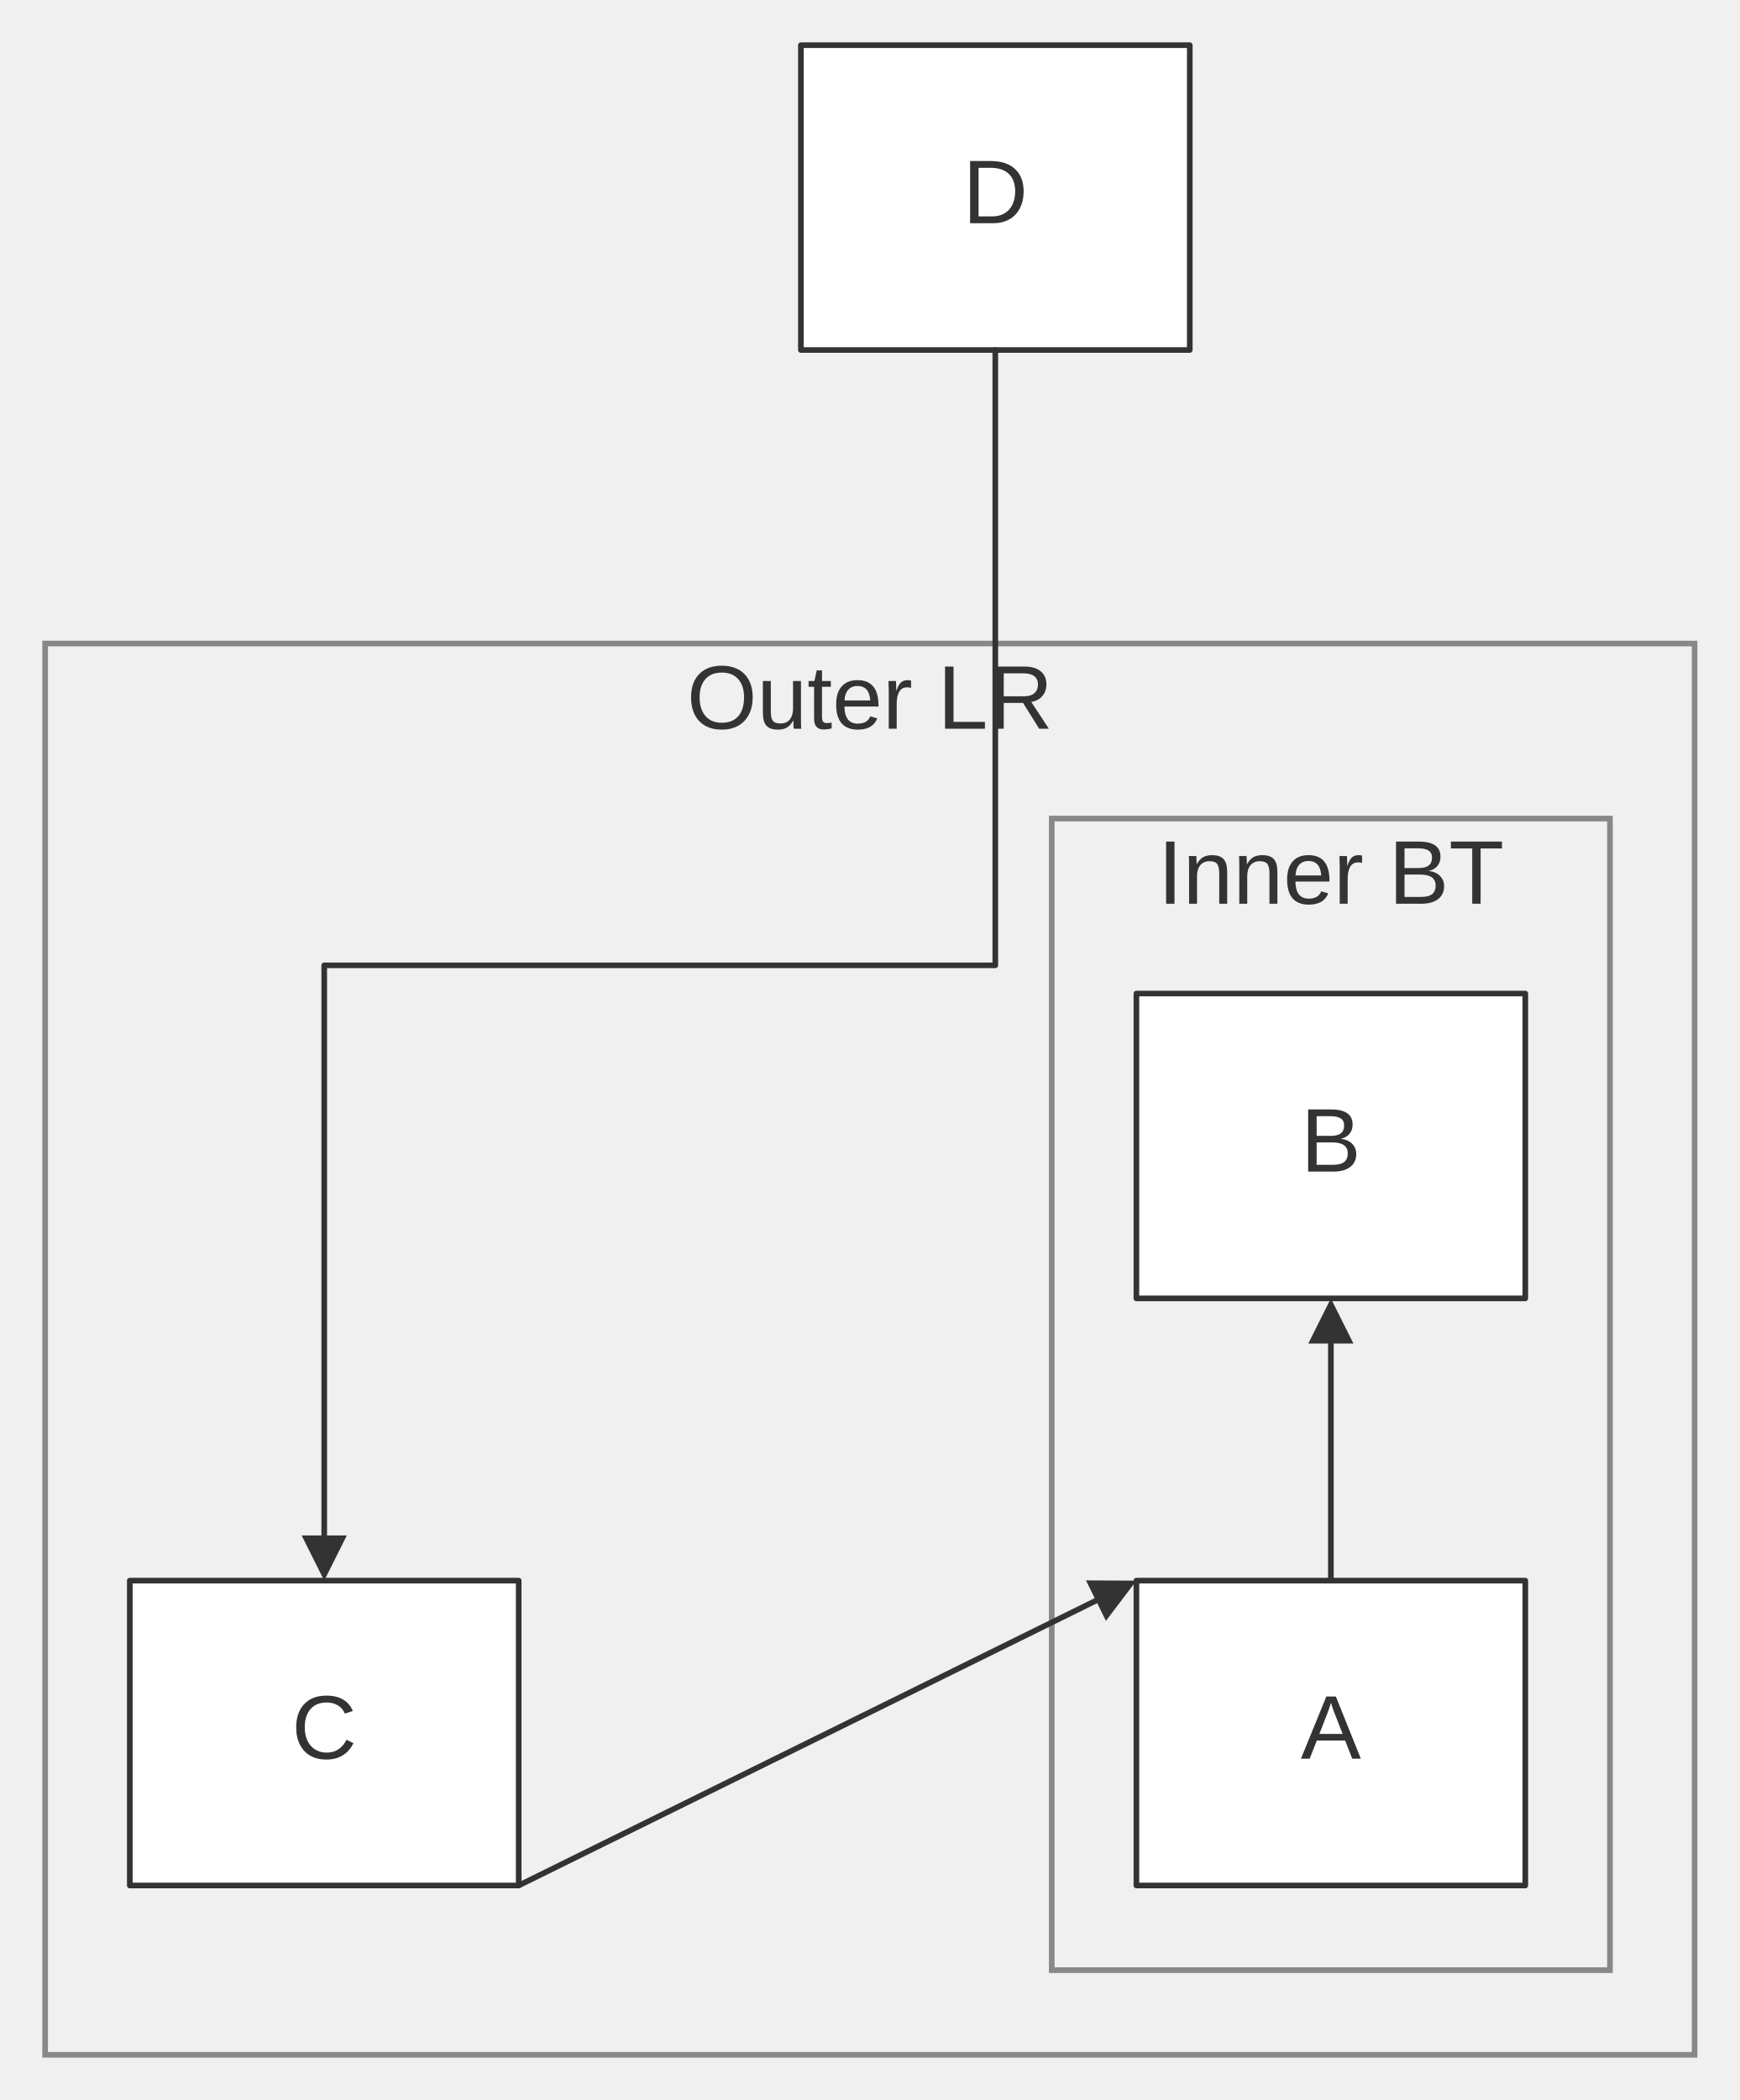
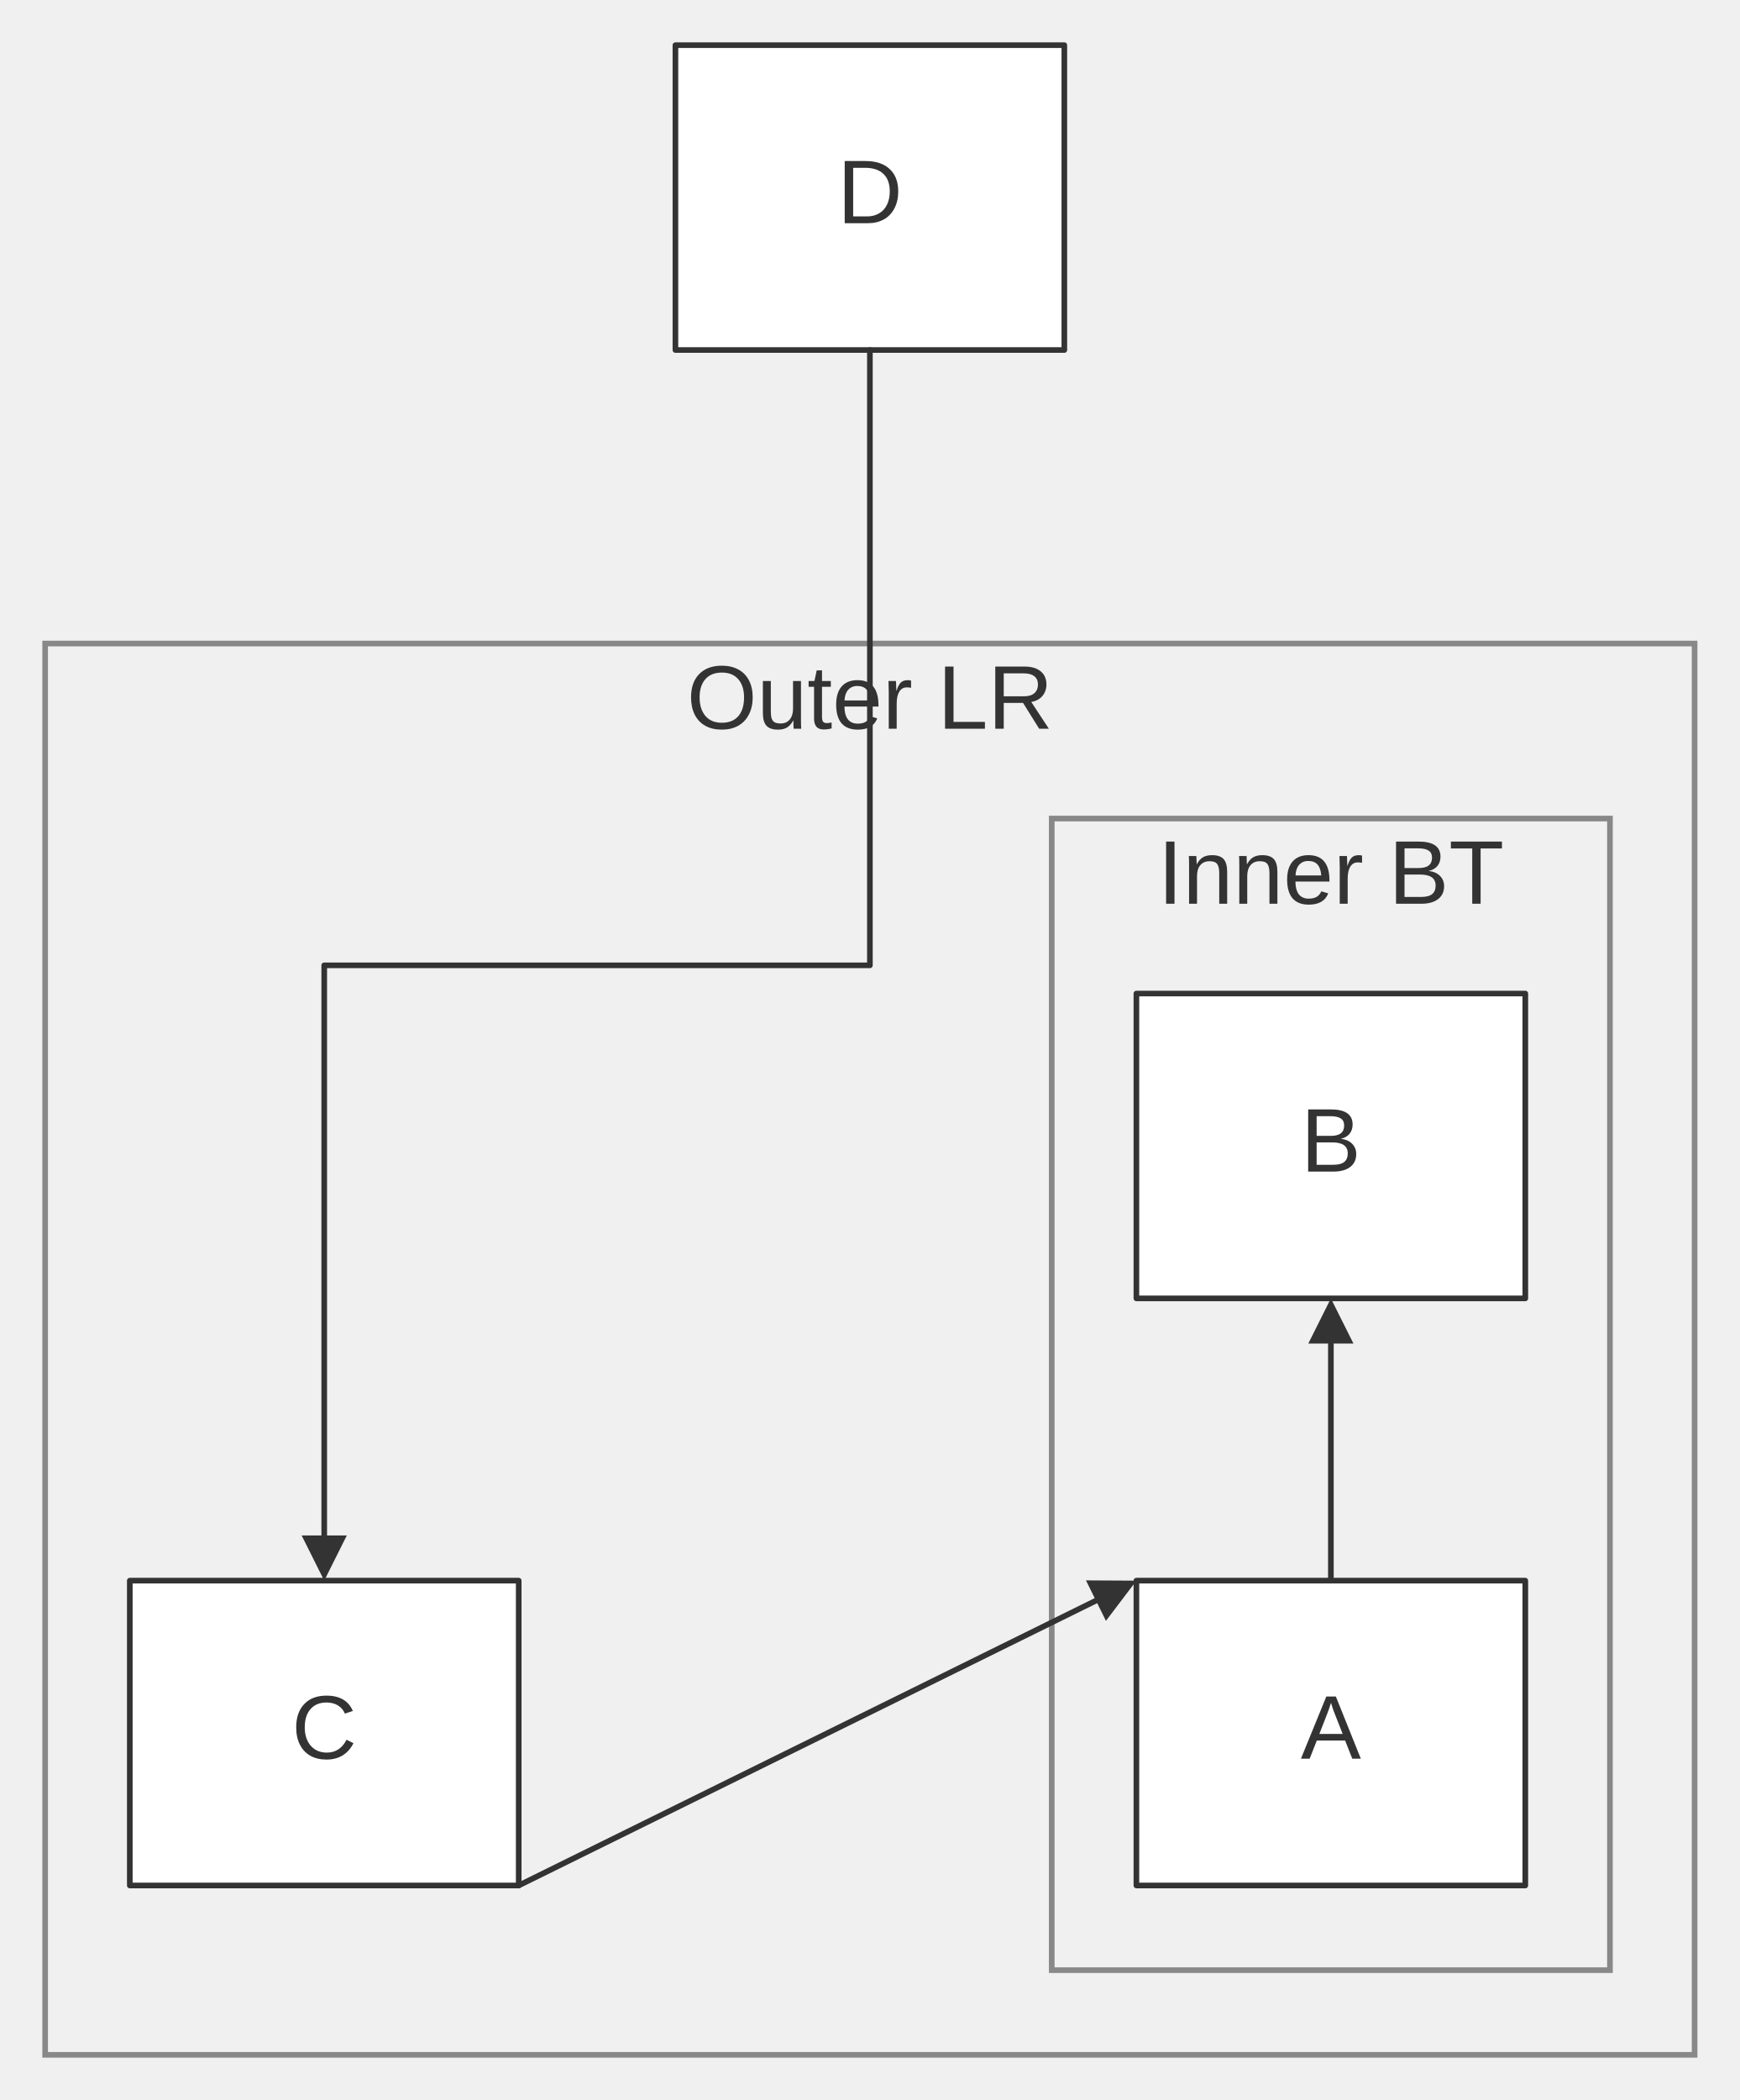
<svg xmlns="http://www.w3.org/2000/svg" width="100%" viewBox="0 0 308.27 372.00" style="max-width: 308.27px; background-color: transparent;" font-family="&quot;trebuchet ms&quot;, verdana, arial, sans-serif" font-size="16.00">
  <defs>
    <marker id="arrowhead" viewBox="0 0 10.00 10.00" refX="5.00" refY="5.00" markerWidth="8.00" markerHeight="8.00" orient="auto-start-reverse" markerUnits="userSpaceOnUse">
      <path d="M 0 0 L 10.00 5.00 L 0 10.00 z" fill="#333" />
    </marker>
    <marker id="crosshead" viewBox="0 0 11.00 11.00" refX="12.00" refY="5.20" markerWidth="11.00" markerHeight="11.00" orient="auto-start-reverse" markerUnits="userSpaceOnUse">
      <path d="M 1,1 l 9,9 M 10,1 l -9,9" stroke="#333" stroke-width="2" />
    </marker>
    <marker id="circlehead" viewBox="0 0 12.00 12.00" refX="11.00" refY="6.00" markerWidth="12.00" markerHeight="12.00" orient="auto-start-reverse" markerUnits="userSpaceOnUse">
      <circle cx="6" cy="6" r="5" stroke="#333" stroke-width="1" fill="white" />
    </marker>
    <marker id="open-arrowhead" viewBox="0 0 10.00 10.00" refX="5.00" refY="5.00" markerWidth="8.00" markerHeight="8.00" orient="auto-start-reverse" markerUnits="userSpaceOnUse">
      <polygon points="0,0 10.00,5.00 0,10.00" fill="white" stroke="#333" stroke-width="1" />
    </marker>
    <marker id="diamondhead" viewBox="0 0 12.00 12.00" refX="6.00" refY="6.00" markerWidth="12.00" markerHeight="12.00" orient="auto-start-reverse" markerUnits="userSpaceOnUse">
      <polygon points="0,6.00 6.00,0 12.00,6.00 6.00,12.00" fill="#333" />
    </marker>
    <marker id="open-diamondhead" viewBox="0 0 12.00 12.00" refX="6.00" refY="6.00" markerWidth="12.00" markerHeight="12.00" orient="auto-start-reverse" markerUnits="userSpaceOnUse">
      <polygon points="0,6.00 6.00,0 12.00,6.00 6.00,12.00" fill="white" stroke="#333" stroke-width="1" />
    </marker>
  </defs>
  <g transform="translate(-30.00,0.00)">
    <g class="clusters">
      <rect class="subgraph" x="38.00" y="114.00" width="292.27" height="250.00" fill="none" stroke="#888" stroke-width="1.00" />
      <text x="184.14" y="118.00" text-anchor="middle" dominant-baseline="hanging" fill="#333">Outer LR</text>
      <rect class="subgraph" x="216.36" y="145.00" width="98.91" height="204.00" fill="none" stroke="#888" stroke-width="1.00" />
      <text x="265.82" y="149.00" text-anchor="middle" dominant-baseline="hanging" fill="#333">Inner BT</text>
    </g>
    <g class="nodes">
      <rect x="231.36" y="280.00" width="68.91" height="54.00" fill="white" stroke="#333" stroke-width="1.00" stroke-linejoin="round" />
      <text x="265.82" y="307.00" text-anchor="middle" dominant-baseline="middle" fill="#333">A</text>
      <rect x="231.36" y="176.00" width="68.91" height="54.00" fill="white" stroke="#333" stroke-width="1.00" stroke-linejoin="round" />
      <text x="265.82" y="203.00" text-anchor="middle" dominant-baseline="middle" fill="#333">B</text>
      <rect x="53.00" y="280.00" width="68.91" height="54.00" fill="white" stroke="#333" stroke-width="1.00" stroke-linejoin="round" />
      <text x="87.45" y="307.00" text-anchor="middle" dominant-baseline="middle" fill="#333">C</text>
-       <rect x="171.91" y="8.00" width="68.91" height="54.00" fill="white" stroke="#333" stroke-width="1.00" stroke-linejoin="round" />
-       <text x="206.36" y="35.00" text-anchor="middle" dominant-baseline="middle" fill="#333">D</text>
+       <rect x="149.68" y="8.00" width="68.91" height="54.00" fill="white" stroke="#333" stroke-width="1.00" stroke-linejoin="round" />
+       <text x="184.14" y="35.00" text-anchor="middle" dominant-baseline="middle" fill="#333">D</text>
    </g>
    <g class="edgePaths">
      <path d="M265.82,280.00 L265.82,234.00" stroke="#333" stroke-width="1.00" fill="none" stroke-linecap="round" stroke-linejoin="round" marker-end="url(#arrowhead)" />
      <path d="M121.91,334.00 L227.78,281.77" stroke="#333" stroke-width="1.00" fill="none" stroke-linecap="round" stroke-linejoin="round" marker-end="url(#arrowhead)" />
-       <path d="M206.36,62.00 L206.36,171.00 L87.45,171.00 L87.45,276.00" stroke="#333" stroke-width="1.00" fill="none" stroke-linecap="round" stroke-linejoin="round" marker-end="url(#arrowhead)" />
+       <path d="M184.14,62.00 L184.14,171.00 L87.45,171.00 L87.45,276.00" stroke="#333" stroke-width="1.00" fill="none" stroke-linecap="round" stroke-linejoin="round" marker-end="url(#arrowhead)" />
    </g>
    <g class="edgeLabels">
    </g>
  </g>
</svg>
